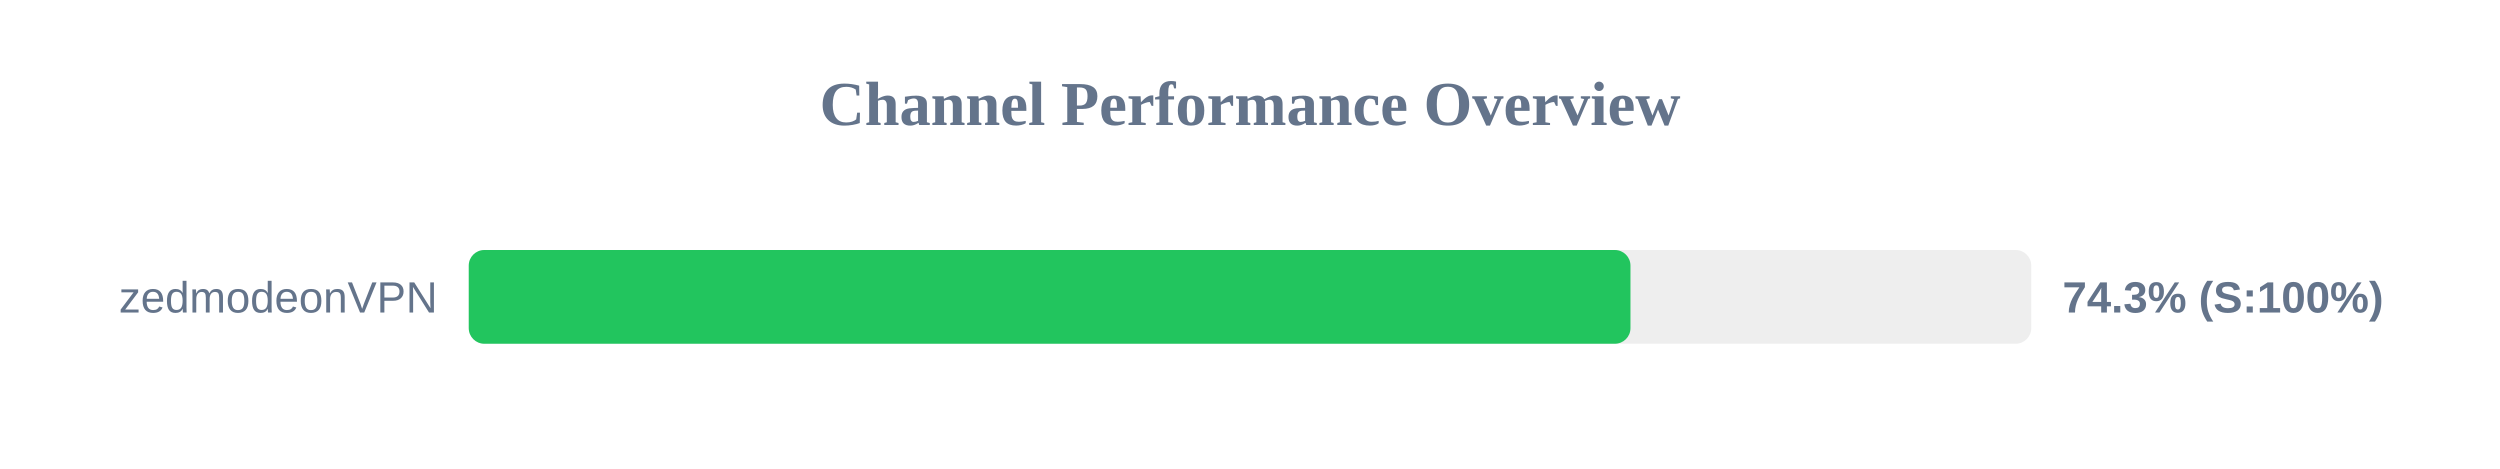
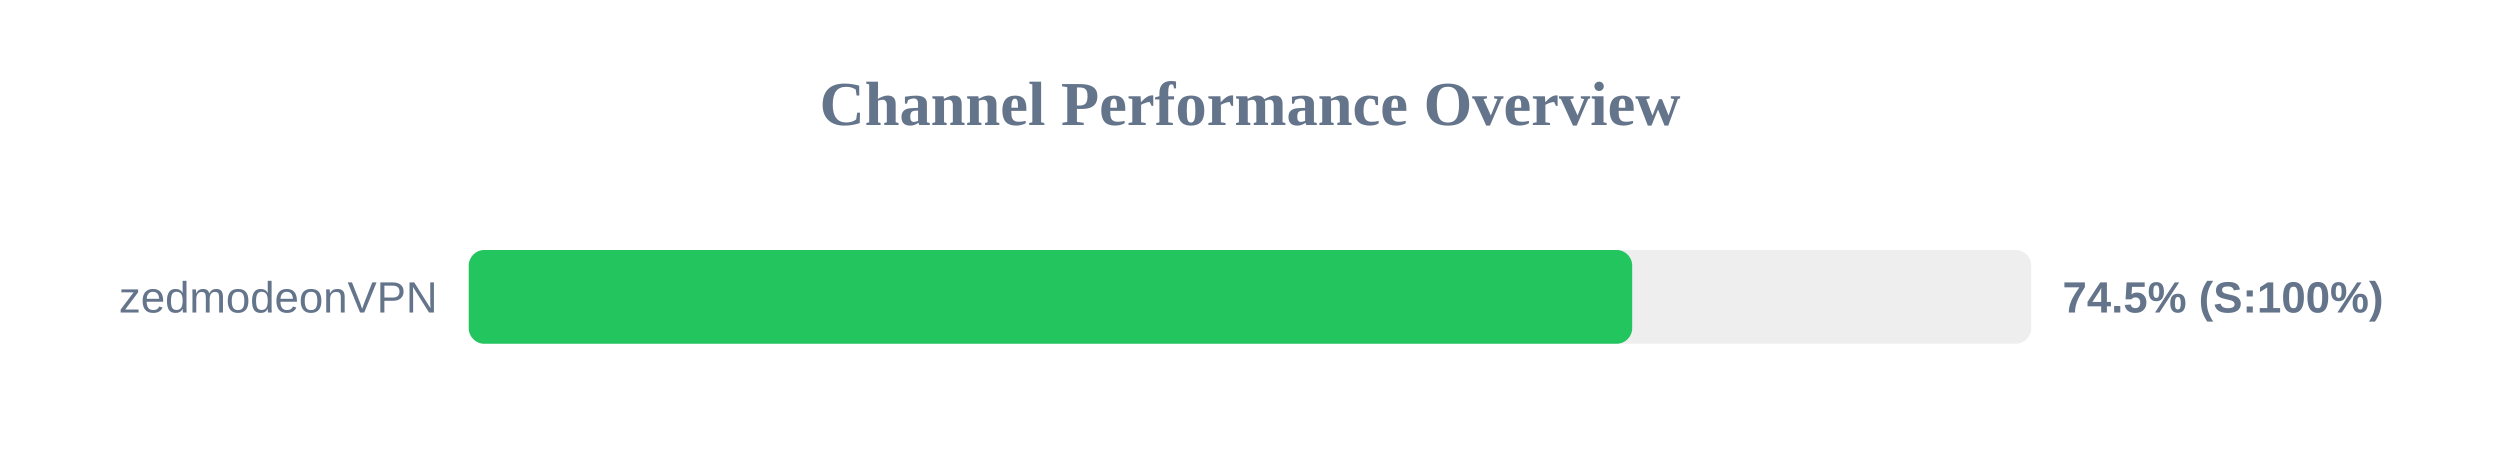
<svg xmlns="http://www.w3.org/2000/svg" width="800" height="150" version="1.1">
  <style>
        .row { font: 14px Arial; fill: #64748b; }
        .score { font: bold 14px Arial; fill: #64748b; }
    </style>
  <text x="400" y="40" text-anchor="middle" font-size="20px" font-weight="bold" fill="#64748b">Channel Performance Overview</text>
  <rect x="150" y="80" width="500" height="30" fill="#eee" rx="5" />
-   <rect x="150" y="80" width="371.75" height="30" fill="#22c55e" rx="5" />
+   <rect x="150" y="80" width="372.3" height="30" fill="#22c55e" rx="5" />
  <text x="140" y="100" text-anchor="end" class="row">zedmodeonVPN</text>
-   <text x="660" y="100" text-anchor="start" class="score">74.3% (S:100%)</text>
+   <text x="660" y="100" text-anchor="start" class="score">74.5% (S:100%)</text>
</svg>
